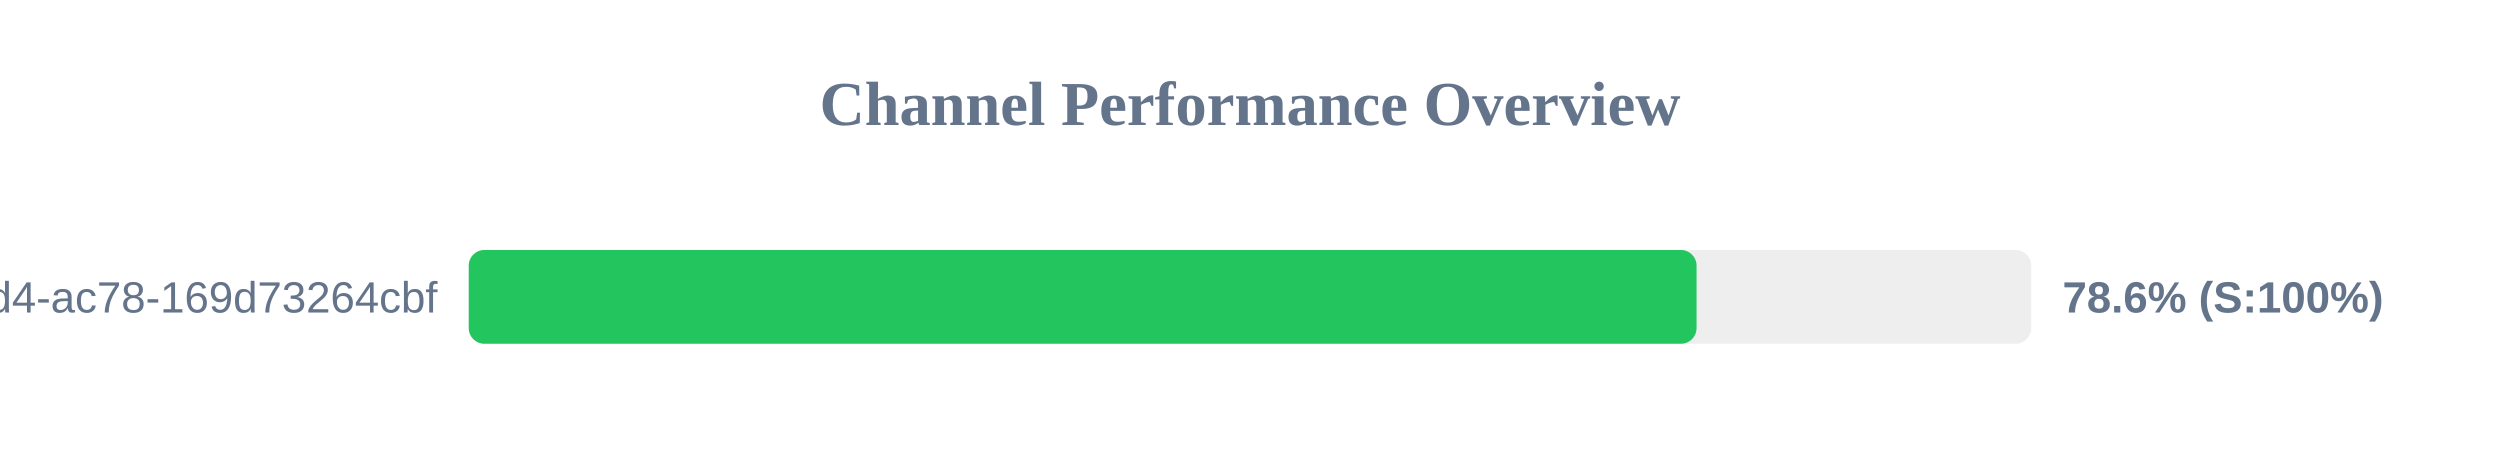
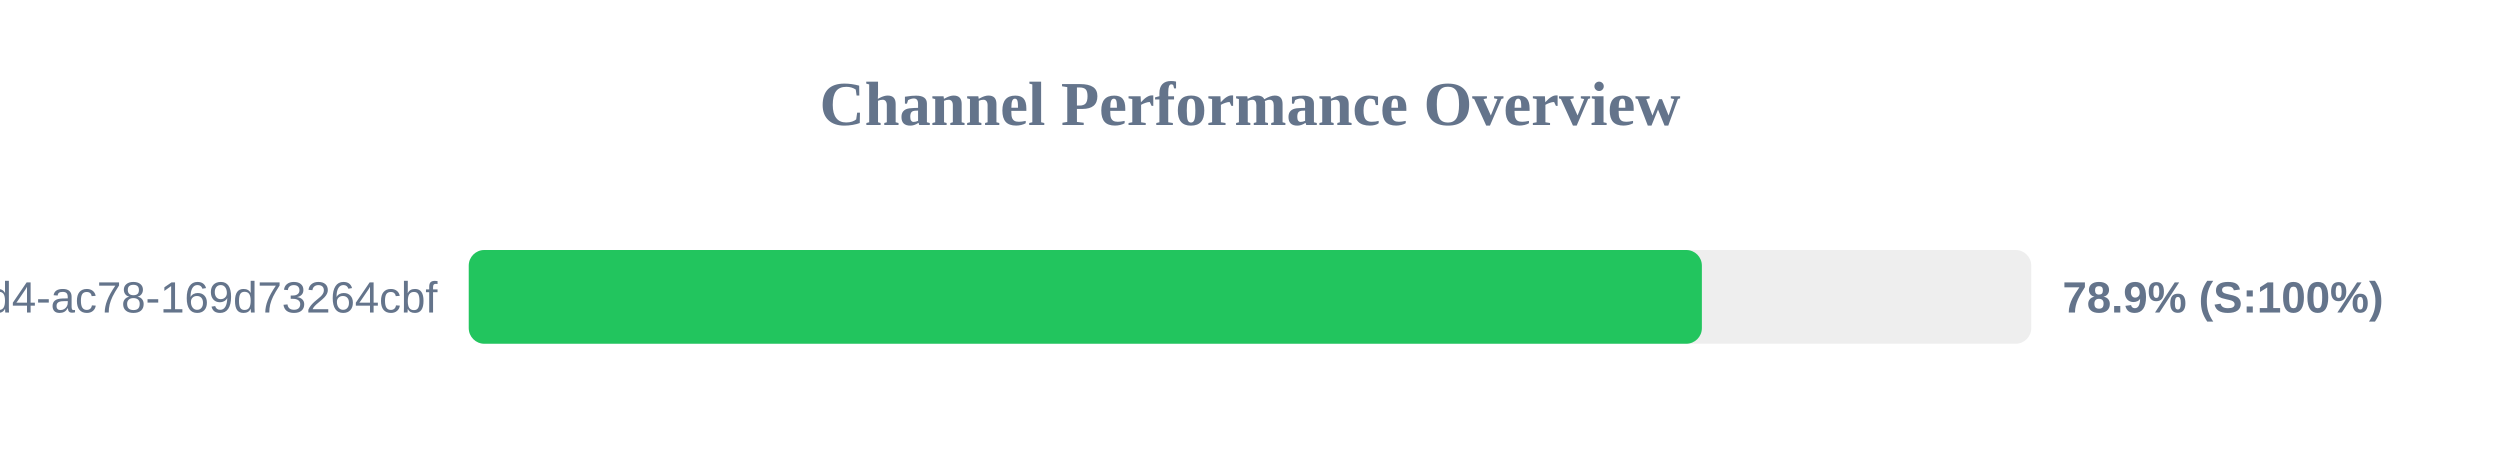
<svg xmlns="http://www.w3.org/2000/svg" width="800" height="150" version="1.1">
  <style>
        .row { font: 14px Arial; fill: #64748b; }
        .score { font: bold 14px Arial; fill: #64748b; }
    </style>
  <text x="400" y="40" text-anchor="middle" font-size="20px" font-weight="bold" fill="#64748b">Channel Performance Overview</text>
  <rect x="150" y="80" width="500" height="30" fill="#eee" rx="5" />
-   <rect x="150" y="80" width="392.9" height="30" fill="#22c55e" rx="5" />
+   <rect x="150" y="80" width="394.6" height="30" fill="#22c55e" rx="5" />
  <text x="140" y="100" text-anchor="end" class="row">?uuid=48c2c901-72e6-46d4-ac78-169d73264cbf</text>
-   <text x="660" y="100" text-anchor="start" class="score">78.6% (S:100%)</text>
+   <text x="660" y="100" text-anchor="start" class="score">78.9% (S:100%)</text>
</svg>
